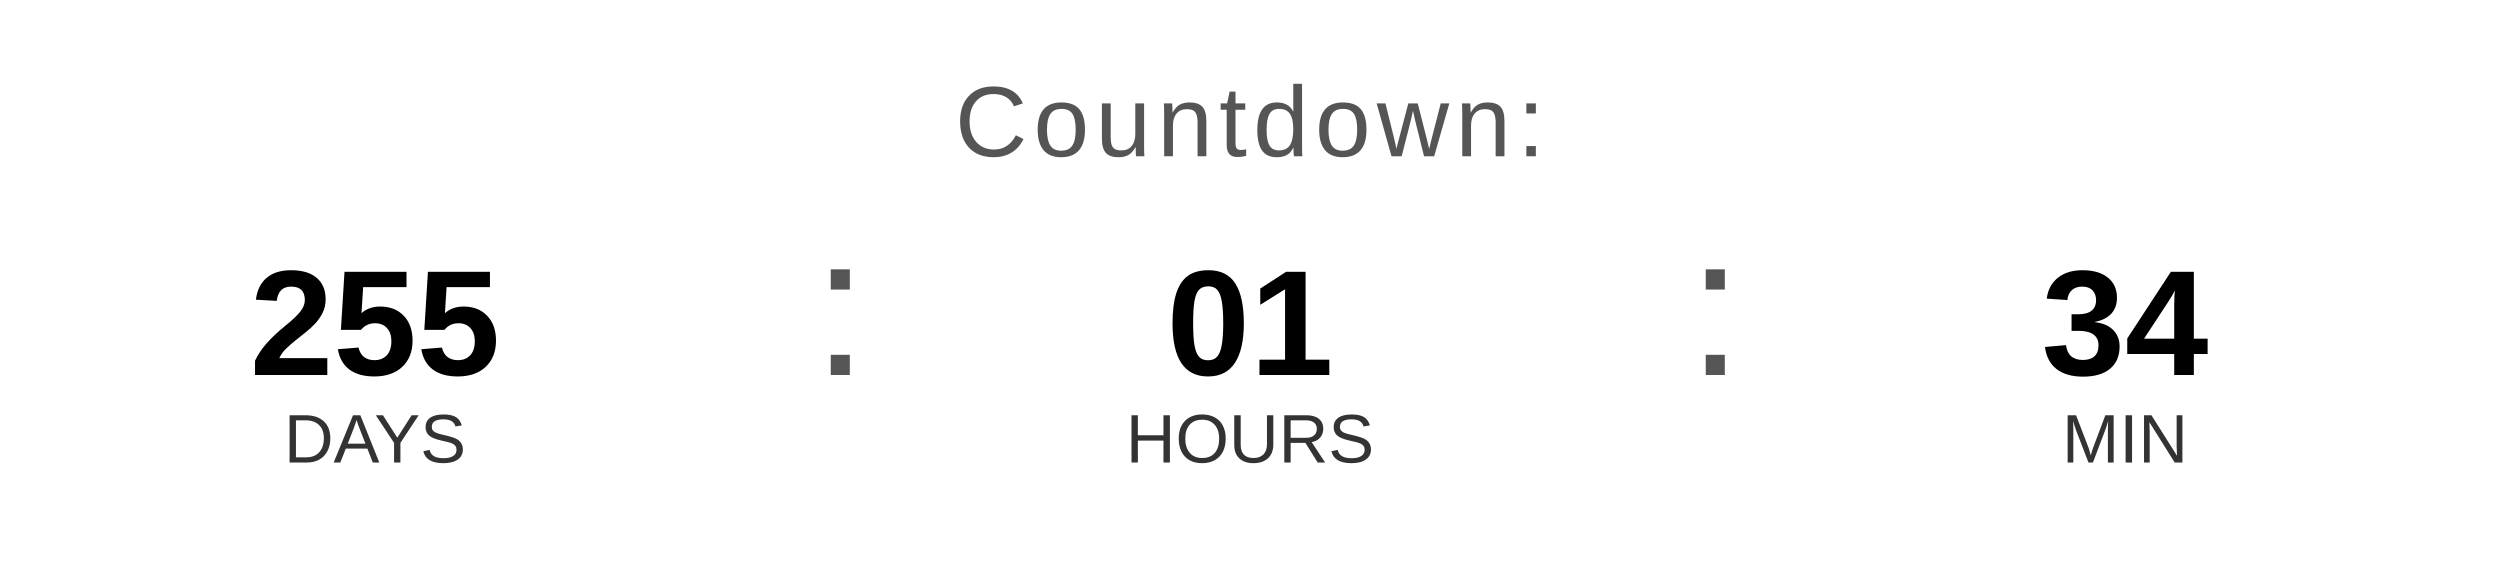
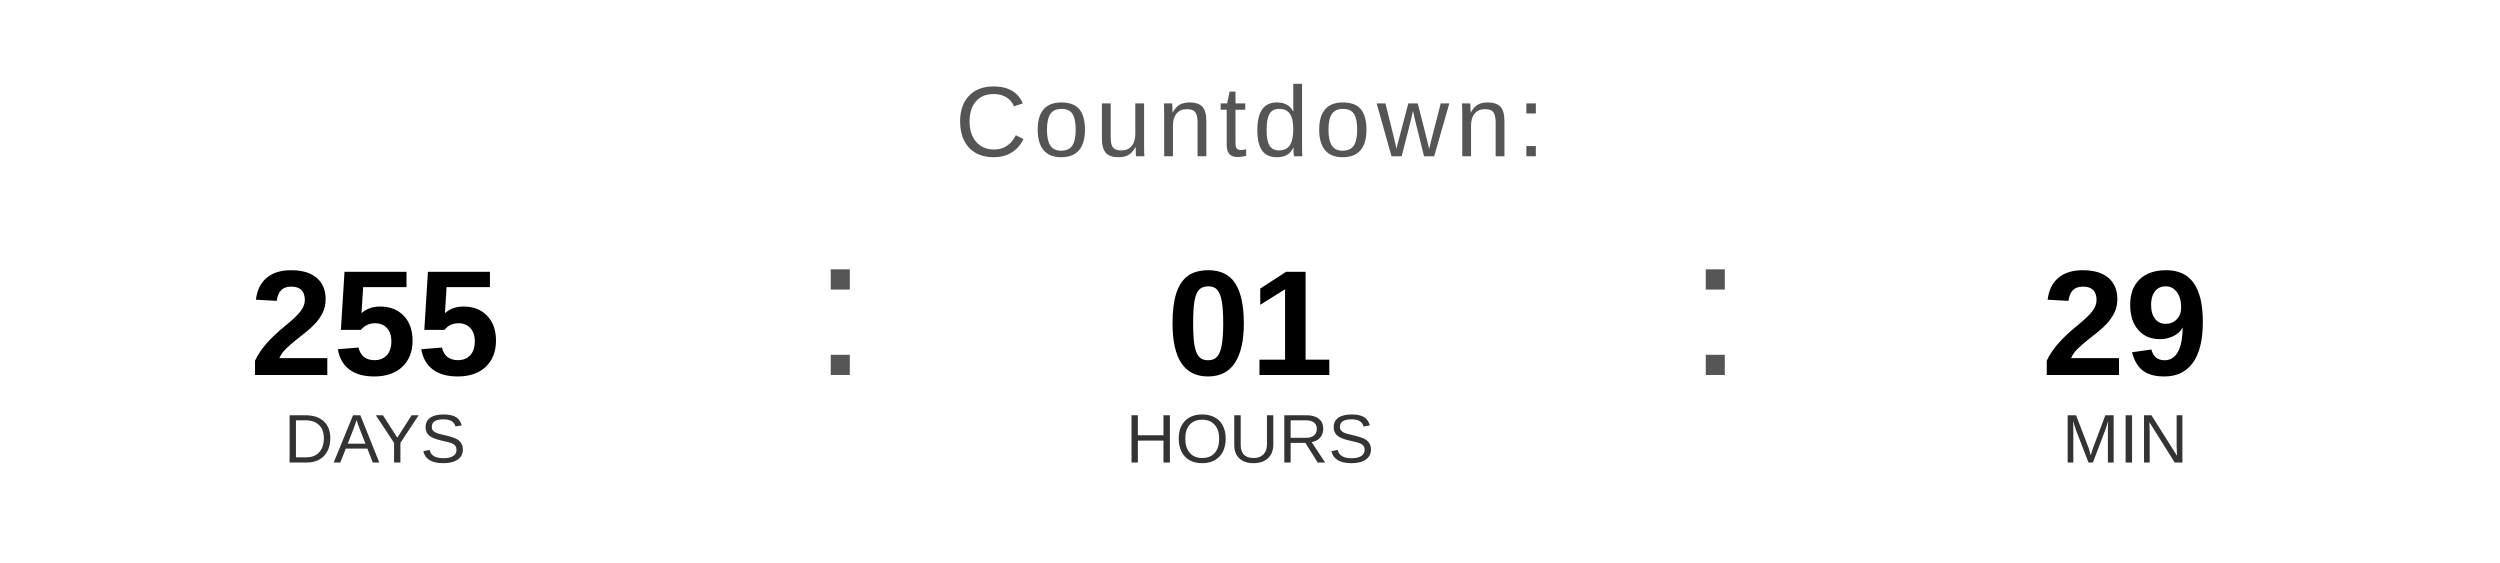
<svg xmlns="http://www.w3.org/2000/svg" width="400" height="90" viewBox="0 0 400 90">
  <text x="200" y="25" font-family="Arial, Helvetica, sans-serif" font-size="16" fill="#555555" text-anchor="middle" letter-spacing="1">
    Countdown:
  </text>
  <text x="60" y="60" font-family="Arial, Helvetica, sans-serif" font-size="24" font-weight="bold" fill="#000000" text-anchor="middle">255</text>
  <text x="60" y="74" font-family="Arial, Helvetica, sans-serif" font-size="11" fill="#333333" text-anchor="middle">DAYS</text>
  <text x="130" y="60" font-family="Arial, sans-serif" font-size="32" fill="#555555">:</text>
  <text x="200" y="60" font-family="Arial, Helvetica, sans-serif" font-size="24" font-weight="bold" fill="#000000" text-anchor="middle">01</text>
  <text x="200" y="74" font-family="Arial, Helvetica, sans-serif" font-size="11" fill="#333333" text-anchor="middle">HOURS</text>
  <text x="270" y="60" font-family="Arial, sans-serif" font-size="32" fill="#555555">:</text>
-   <text x="340" y="60" font-family="Arial, Helvetica, sans-serif" font-size="24" font-weight="bold" fill="#000000" text-anchor="middle">34</text>
+   <text x="340" y="60" font-family="Arial, Helvetica, sans-serif" font-size="24" font-weight="bold" fill="#000000" text-anchor="middle">29</text>
  <text x="340" y="74" font-family="Arial, Helvetica, sans-serif" font-size="11" fill="#333333" text-anchor="middle">MIN</text>
</svg>
